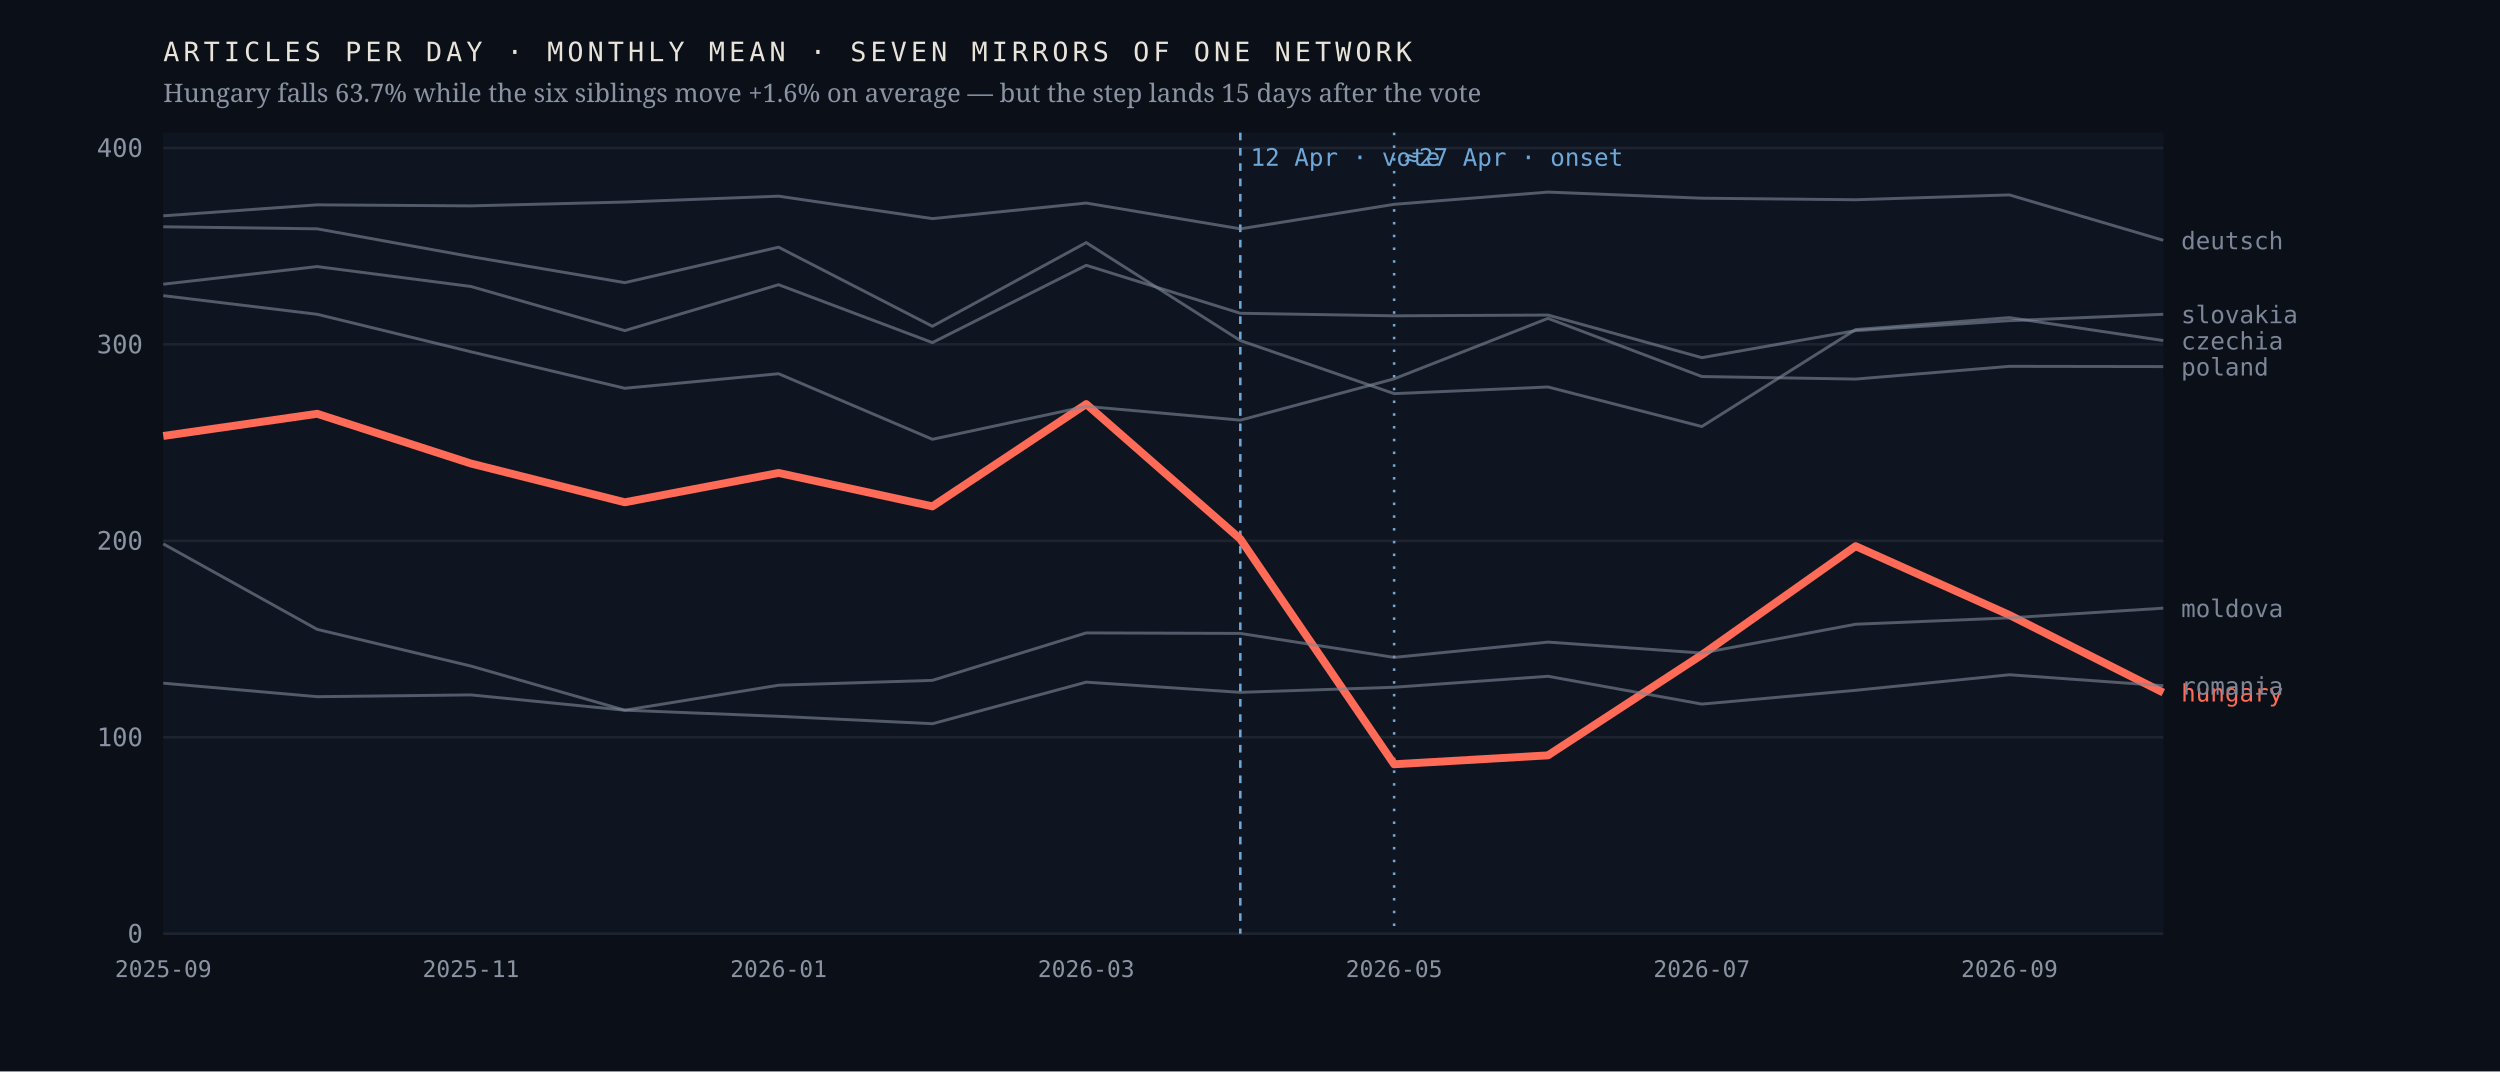
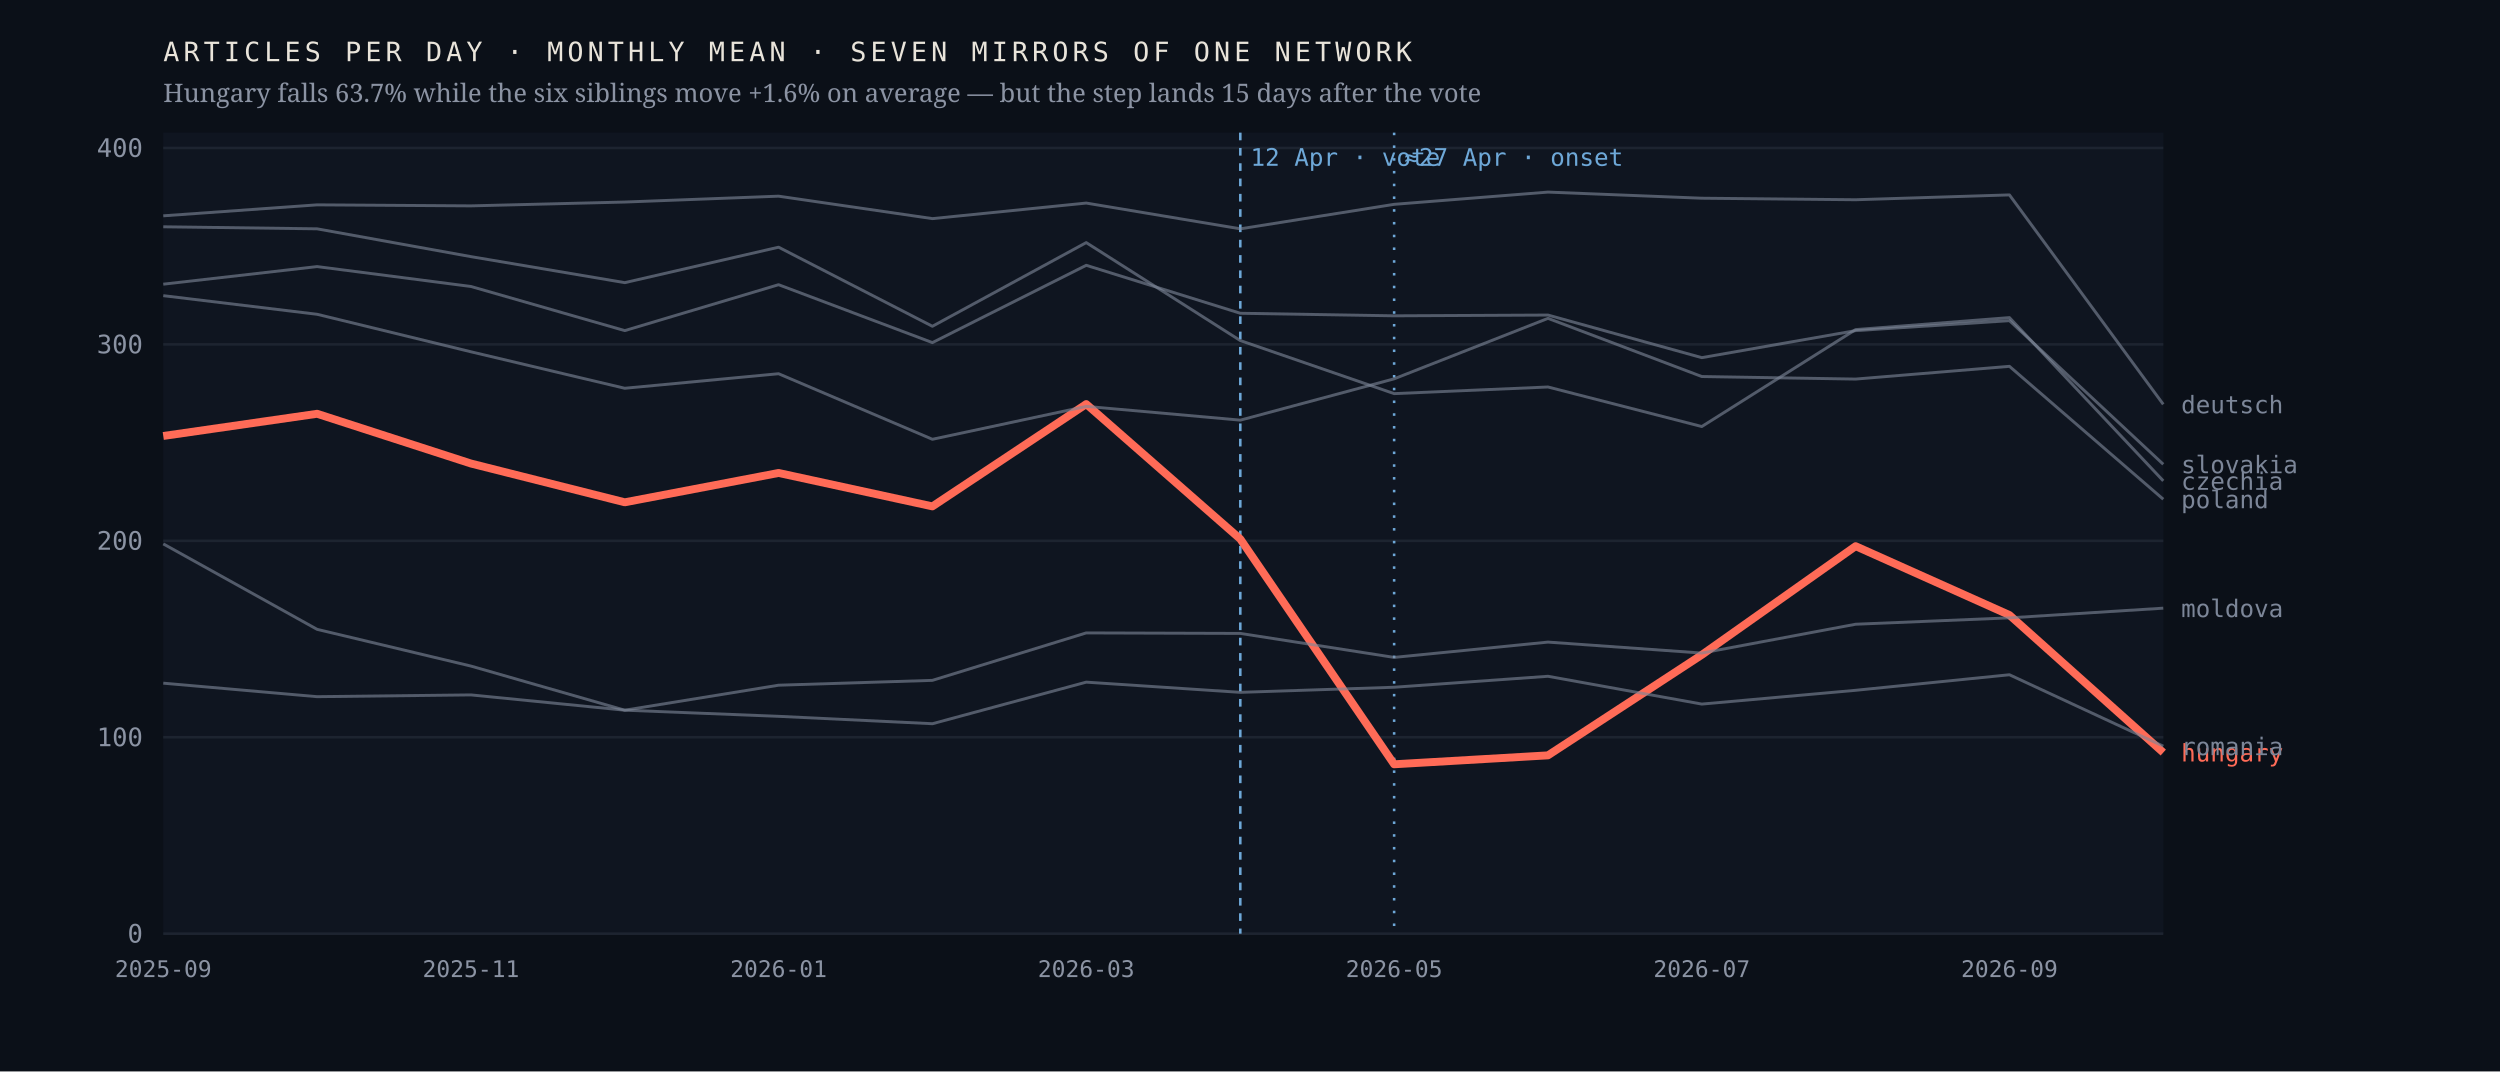
<svg xmlns="http://www.w3.org/2000/svg" viewBox="0 0 980 420" width="980" height="420" role="img" aria-label="Monthly output of seven mirrors of one network; the Hungarian line falls 63.7% after April 2026 while the six others hold roughly flat">
  <rect width="980" height="420" fill="#0b1018" />
  <rect x="64" y="52" width="784" height="314" fill="#0f1520" />
  <line x1="64" y1="366.0" x2="848" y2="366.0" stroke="#1d2430" stroke-width="1" />
  <text x="56.0" y="369.5" font-family="ui-monospace,'IBM Plex Mono',Menlo,monospace" font-size="10" font-weight="400" letter-spacing="0" fill="#8b93a3" text-anchor="end">0</text>
  <line x1="64" y1="289.0" x2="848" y2="289.0" stroke="#1d2430" stroke-width="1" />
  <text x="56.0" y="292.5" font-family="ui-monospace,'IBM Plex Mono',Menlo,monospace" font-size="10" font-weight="400" letter-spacing="0" fill="#8b93a3" text-anchor="end">100</text>
  <line x1="64" y1="212.0" x2="848" y2="212.0" stroke="#1d2430" stroke-width="1" />
  <text x="56.0" y="215.5" font-family="ui-monospace,'IBM Plex Mono',Menlo,monospace" font-size="10" font-weight="400" letter-spacing="0" fill="#8b93a3" text-anchor="end">200</text>
  <line x1="64" y1="135.0" x2="848" y2="135.0" stroke="#1d2430" stroke-width="1" />
  <text x="56.0" y="138.5" font-family="ui-monospace,'IBM Plex Mono',Menlo,monospace" font-size="10" font-weight="400" letter-spacing="0" fill="#8b93a3" text-anchor="end">300</text>
  <line x1="64" y1="58.0" x2="848" y2="58.0" stroke="#1d2430" stroke-width="1" />
  <text x="56.0" y="61.5" font-family="ui-monospace,'IBM Plex Mono',Menlo,monospace" font-size="10" font-weight="400" letter-spacing="0" fill="#8b93a3" text-anchor="end">400</text>
  <line x1="486.2" y1="52" x2="486.2" y2="366" stroke="#6ea8d8" stroke-width="1" stroke-dasharray="3 3" />
  <text x="490.2" y="65.0" font-family="ui-monospace,'IBM Plex Mono',Menlo,monospace" font-size="9.5" font-weight="400" letter-spacing="0" fill="#6ea8d8" text-anchor="start">12 Apr · vote</text>
  <line x1="546.5" y1="52" x2="546.5" y2="366" stroke="#6ea8d8" stroke-width="1" stroke-dasharray="1 4" />
  <text x="550.5" y="65.0" font-family="ui-monospace,'IBM Plex Mono',Menlo,monospace" font-size="9.5" font-weight="400" letter-spacing="0" fill="#6ea8d8" text-anchor="start">≈27 Apr · onset</text>
-   <polyline points="64.0,170.9 124.3,162.2 184.6,181.7 244.9,196.9 305.2,185.4 365.5,198.5 425.8,158.4 486.2,211.3 546.5,299.6 606.8,296.1 667.1,256.7 727.4,214.1 787.7,241.1 848.0,271.5" fill="none" stroke="#ff6b57" stroke-width="3.1" stroke-opacity="1" stroke-linejoin="round" />
-   <text x="855.0" y="275.0" font-family="ui-monospace,'IBM Plex Mono',Menlo,monospace" font-size="9.5" font-weight="500" letter-spacing="0" fill="#ff6b57" text-anchor="start">hungary</text>
-   <polyline points="64.0,88.9 124.3,89.7 184.6,100.6 244.9,110.8 305.2,96.9 365.5,127.9 425.8,95.1 486.2,133.5 546.5,154.3 606.8,151.7 667.1,167.2 727.4,129.2 787.7,124.5 848.0,133.5" fill="none" stroke="#7c8698" stroke-width="1.15" stroke-opacity="0.62" stroke-linejoin="round" />
-   <text x="855.0" y="137.0" font-family="ui-monospace,'IBM Plex Mono',Menlo,monospace" font-size="9.5" font-weight="400" letter-spacing="0" fill="#7c8698" text-anchor="start">czechia</text>
-   <polyline points="64.0,84.6 124.3,80.3 184.6,80.7 244.9,79.2 305.2,76.9 365.5,85.7 425.8,79.6 486.2,89.7 546.5,80.1 606.8,75.3 667.1,77.7 727.4,78.3 787.7,76.4 848.0,94.2" fill="none" stroke="#7c8698" stroke-width="1.15" stroke-opacity="0.62" stroke-linejoin="round" />
-   <text x="855.0" y="97.7" font-family="ui-monospace,'IBM Plex Mono',Menlo,monospace" font-size="9.5" font-weight="400" letter-spacing="0" fill="#7c8698" text-anchor="start">deutsch</text>
+   <polyline points="64.0,170.9 124.3,162.2 184.6,181.7 244.9,196.9 305.2,185.4 365.5,198.5 425.8,158.4 486.2,211.3 546.5,299.6 606.8,296.1 667.1,256.7 727.4,214.1 787.7,241.1 848.0,295.0" fill="none" stroke="#ff6b57" stroke-width="3.1" stroke-opacity="1" stroke-linejoin="round" />
+   <text x="855.0" y="298.5" font-family="ui-monospace,'IBM Plex Mono',Menlo,monospace" font-size="9.5" font-weight="500" letter-spacing="0" fill="#ff6b57" text-anchor="start">hungary</text>
+   <polyline points="64.0,88.9 124.3,89.7 184.6,100.6 244.9,110.8 305.2,96.9 365.5,127.9 425.8,95.1 486.2,133.5 546.5,154.3 606.8,151.7 667.1,167.2 727.4,129.2 787.7,124.5 848.0,188.5" fill="none" stroke="#7c8698" stroke-width="1.15" stroke-opacity="0.62" stroke-linejoin="round" />
+   <text x="855.0" y="192.0" font-family="ui-monospace,'IBM Plex Mono',Menlo,monospace" font-size="9.5" font-weight="400" letter-spacing="0" fill="#7c8698" text-anchor="start">czechia</text>
+   <polyline points="64.0,84.6 124.3,80.3 184.6,80.7 244.9,79.2 305.2,76.9 365.5,85.7 425.8,79.6 486.2,89.7 546.5,80.1 606.8,75.3 667.1,77.7 727.4,78.3 787.7,76.4 848.0,158.5" fill="none" stroke="#7c8698" stroke-width="1.15" stroke-opacity="0.62" stroke-linejoin="round" />
+   <text x="855.0" y="162.0" font-family="ui-monospace,'IBM Plex Mono',Menlo,monospace" font-size="9.5" font-weight="400" letter-spacing="0" fill="#7c8698" text-anchor="start">deutsch</text>
  <polyline points="64.0,213.2 124.3,246.7 184.6,261.1 244.9,278.4 305.2,268.6 365.5,266.7 425.8,248.1 486.2,248.3 546.5,257.7 606.8,251.7 667.1,256.0 727.4,244.7 787.7,242.2 848.0,238.4" fill="none" stroke="#7c8698" stroke-width="1.15" stroke-opacity="0.62" stroke-linejoin="round" />
  <text x="855.0" y="241.9" font-family="ui-monospace,'IBM Plex Mono',Menlo,monospace" font-size="9.5" font-weight="400" letter-spacing="0" fill="#7c8698" text-anchor="start">moldova</text>
-   <polyline points="64.0,115.9 124.3,123.2 184.6,137.9 244.9,152.2 305.2,146.5 365.5,172.2 425.8,159.3 486.2,164.7 546.5,148.5 606.8,124.8 667.1,147.6 727.4,148.6 787.7,143.6 848.0,143.7" fill="none" stroke="#7c8698" stroke-width="1.15" stroke-opacity="0.62" stroke-linejoin="round" />
-   <text x="855.0" y="147.2" font-family="ui-monospace,'IBM Plex Mono',Menlo,monospace" font-size="9.5" font-weight="400" letter-spacing="0" fill="#7c8698" text-anchor="start">poland</text>
-   <polyline points="64.0,267.8 124.3,273.1 184.6,272.4 244.9,278.4 305.2,280.8 365.5,283.7 425.8,267.4 486.2,271.4 546.5,269.4 606.8,265.1 667.1,276.0 727.4,270.6 787.7,264.5 848.0,268.8" fill="none" stroke="#7c8698" stroke-width="1.15" stroke-opacity="0.62" stroke-linejoin="round" />
-   <text x="855.0" y="272.3" font-family="ui-monospace,'IBM Plex Mono',Menlo,monospace" font-size="9.5" font-weight="400" letter-spacing="0" fill="#7c8698" text-anchor="start">romania</text>
-   <polyline points="64.0,111.4 124.3,104.5 184.6,112.3 244.9,129.6 305.2,111.6 365.5,134.3 425.8,104.0 486.2,122.8 546.5,123.8 606.8,123.5 667.1,140.2 727.4,129.6 787.7,125.7 848.0,123.2" fill="none" stroke="#7c8698" stroke-width="1.15" stroke-opacity="0.62" stroke-linejoin="round" />
-   <text x="855.0" y="126.7" font-family="ui-monospace,'IBM Plex Mono',Menlo,monospace" font-size="9.5" font-weight="400" letter-spacing="0" fill="#7c8698" text-anchor="start">slovakia</text>
+   <polyline points="64.0,115.9 124.3,123.2 184.6,137.9 244.9,152.2 305.2,146.5 365.5,172.2 425.8,159.3 486.2,164.7 546.5,148.5 606.8,124.8 667.1,147.6 727.4,148.6 787.7,143.6 848.0,195.7" fill="none" stroke="#7c8698" stroke-width="1.15" stroke-opacity="0.62" stroke-linejoin="round" />
+   <text x="855.0" y="199.2" font-family="ui-monospace,'IBM Plex Mono',Menlo,monospace" font-size="9.5" font-weight="400" letter-spacing="0" fill="#7c8698" text-anchor="start">poland</text>
+   <polyline points="64.0,267.8 124.3,273.1 184.6,272.4 244.9,278.4 305.2,280.8 365.5,283.7 425.8,267.4 486.2,271.4 546.5,269.4 606.8,265.1 667.1,276.0 727.4,270.6 787.7,264.5 848.0,292.5" fill="none" stroke="#7c8698" stroke-width="1.15" stroke-opacity="0.62" stroke-linejoin="round" />
+   <text x="855.0" y="296.0" font-family="ui-monospace,'IBM Plex Mono',Menlo,monospace" font-size="9.5" font-weight="400" letter-spacing="0" fill="#7c8698" text-anchor="start">romania</text>
+   <polyline points="64.0,111.4 124.3,104.5 184.6,112.3 244.9,129.6 305.2,111.6 365.5,134.3 425.8,104.0 486.2,122.8 546.5,123.8 606.8,123.5 667.1,140.2 727.4,129.6 787.7,125.7 848.0,182.0" fill="none" stroke="#7c8698" stroke-width="1.15" stroke-opacity="0.62" stroke-linejoin="round" />
+   <text x="855.0" y="185.5" font-family="ui-monospace,'IBM Plex Mono',Menlo,monospace" font-size="9.5" font-weight="400" letter-spacing="0" fill="#7c8698" text-anchor="start">slovakia</text>
  <text x="64.0" y="383.0" font-family="ui-monospace,'IBM Plex Mono',Menlo,monospace" font-size="9" font-weight="400" letter-spacing="0" fill="#8b93a3" text-anchor="middle">2025-09</text>
  <text x="184.6" y="383.0" font-family="ui-monospace,'IBM Plex Mono',Menlo,monospace" font-size="9" font-weight="400" letter-spacing="0" fill="#8b93a3" text-anchor="middle">2025-11</text>
  <text x="305.2" y="383.0" font-family="ui-monospace,'IBM Plex Mono',Menlo,monospace" font-size="9" font-weight="400" letter-spacing="0" fill="#8b93a3" text-anchor="middle">2026-01</text>
  <text x="425.8" y="383.0" font-family="ui-monospace,'IBM Plex Mono',Menlo,monospace" font-size="9" font-weight="400" letter-spacing="0" fill="#8b93a3" text-anchor="middle">2026-03</text>
  <text x="546.5" y="383.0" font-family="ui-monospace,'IBM Plex Mono',Menlo,monospace" font-size="9" font-weight="400" letter-spacing="0" fill="#8b93a3" text-anchor="middle">2026-05</text>
  <text x="667.1" y="383.0" font-family="ui-monospace,'IBM Plex Mono',Menlo,monospace" font-size="9" font-weight="400" letter-spacing="0" fill="#8b93a3" text-anchor="middle">2026-07</text>
  <text x="787.7" y="383.0" font-family="ui-monospace,'IBM Plex Mono',Menlo,monospace" font-size="9" font-weight="400" letter-spacing="0" fill="#8b93a3" text-anchor="middle">2026-09</text>
  <text x="64.0" y="24.0" font-family="ui-monospace,'IBM Plex Mono',Menlo,monospace" font-size="10.5" font-weight="400" letter-spacing="1.6" fill="#e9e4da" text-anchor="start">ARTICLES PER DAY · MONTHLY MEAN · SEVEN MIRRORS OF ONE NETWORK</text>
  <text x="64.0" y="40.0" font-family="'Newsreader',Georgia,serif" font-size="10" font-weight="400" letter-spacing="0" fill="#8b93a3" text-anchor="start">Hungary falls 63.7% while the six siblings move +1.6% on average — but the step lands 15 days after the vote</text>
</svg>
